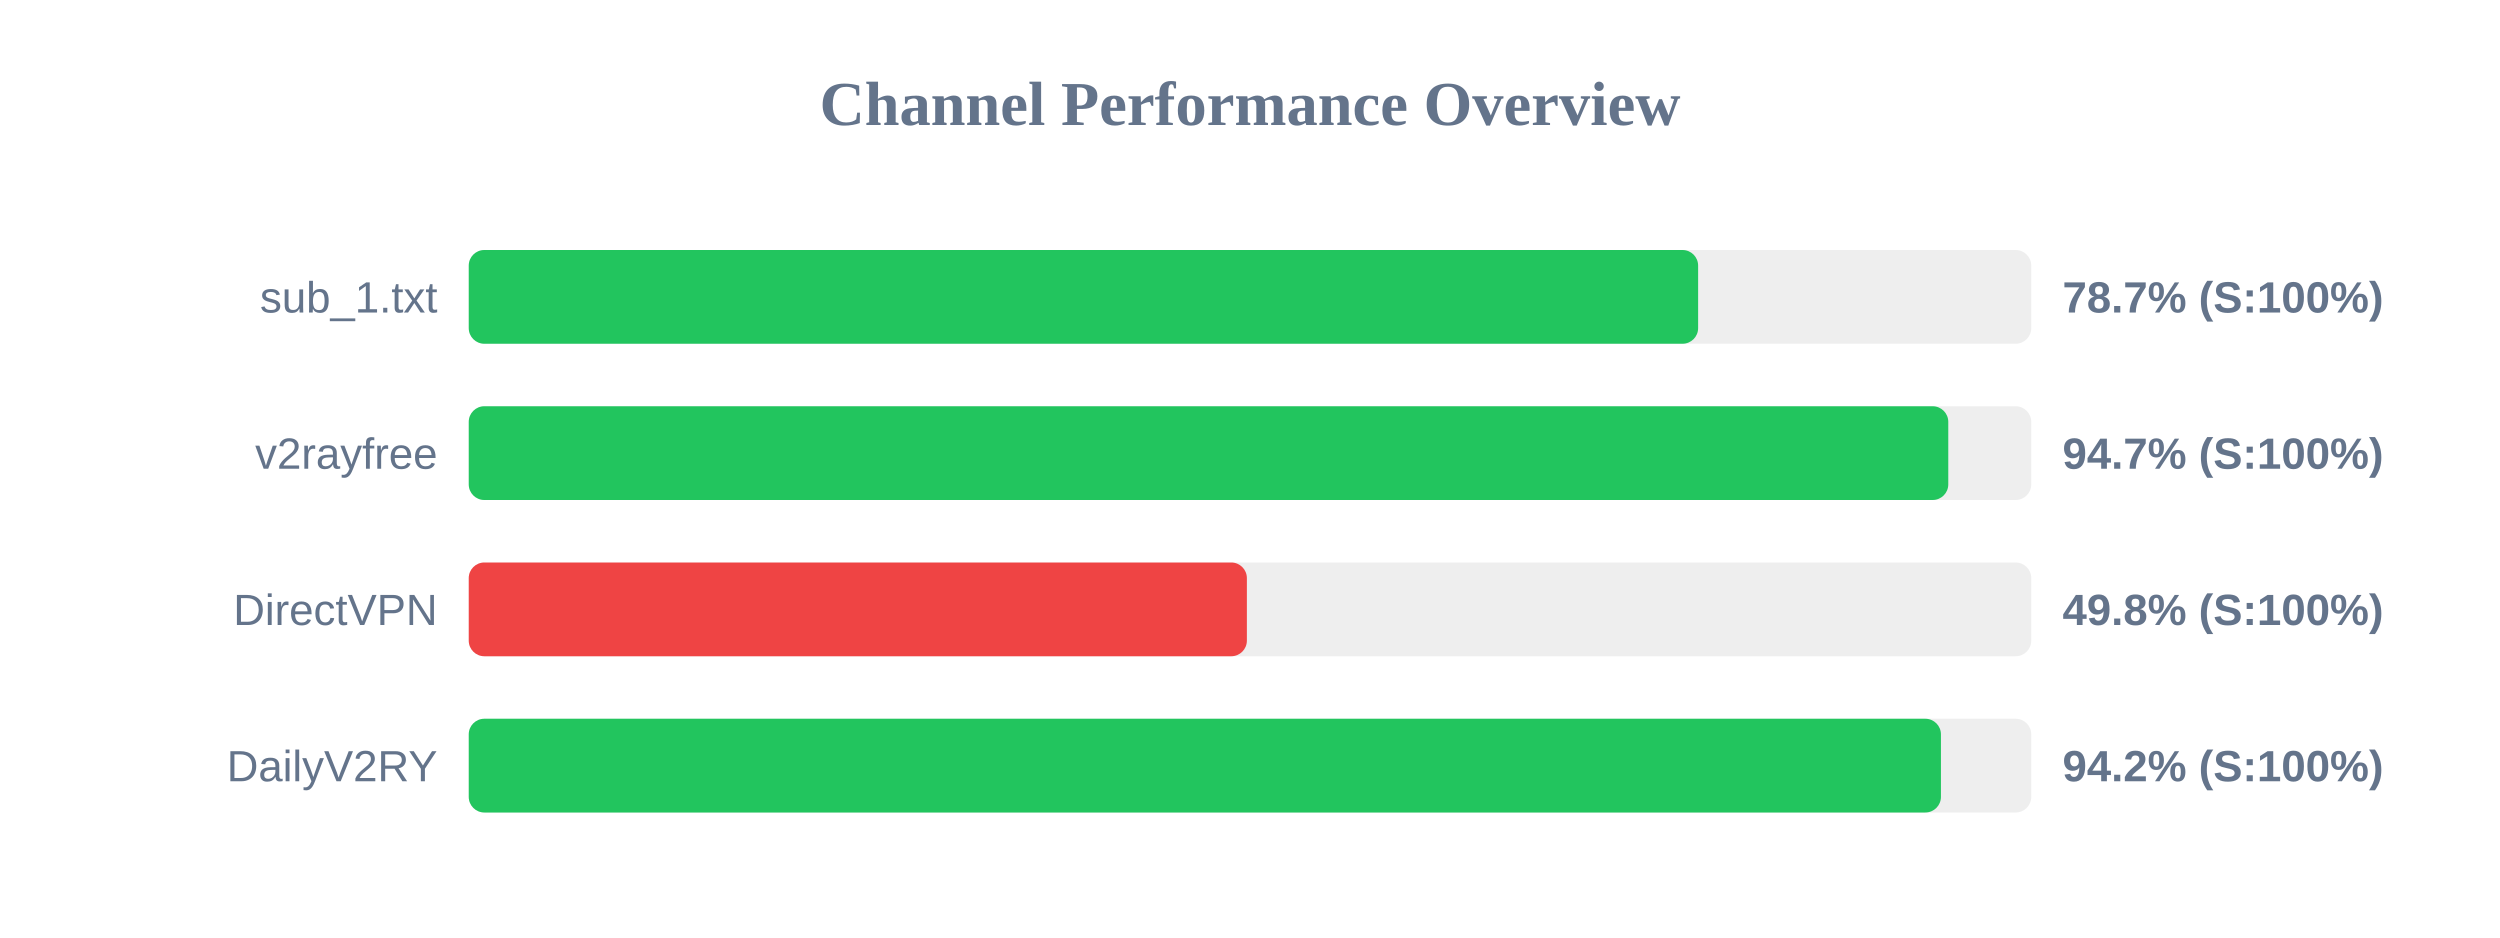
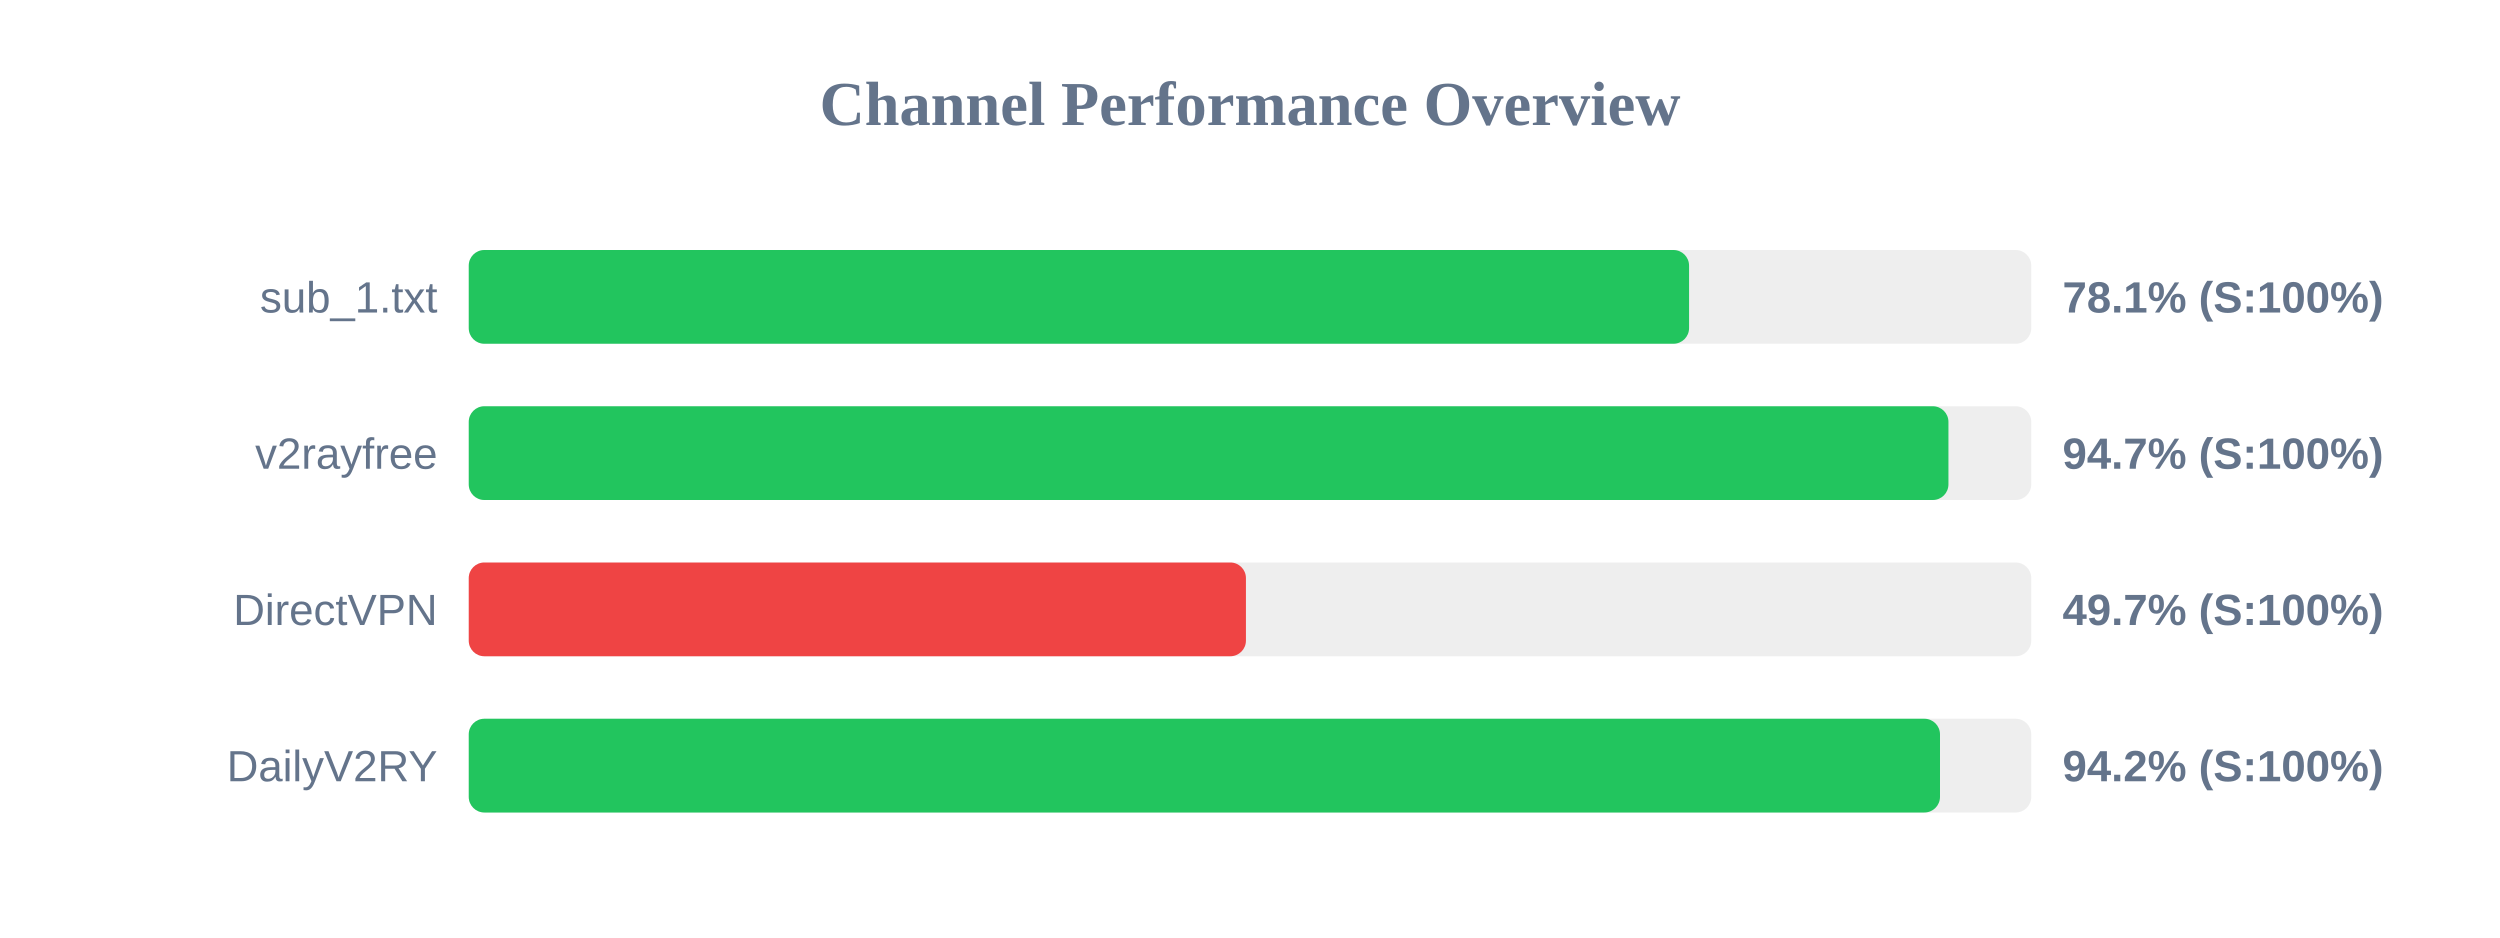
<svg xmlns="http://www.w3.org/2000/svg" width="800" height="300" version="1.1">
  <style>
        .row { font: 14px Arial; fill: #64748b; }
        .score { font: bold 14px Arial; fill: #64748b; }
    </style>
  <text x="400" y="40" text-anchor="middle" font-size="20px" font-weight="bold" fill="#64748b">Channel Performance Overview</text>
  <rect x="150" y="80" width="500" height="30" fill="#eee" rx="5" />
-   <rect x="150" y="80" width="393.4" height="30" fill="#22c55e" rx="5" />
+   <rect x="150" y="80" width="390.5" height="30" fill="#22c55e" rx="5" />
  <text x="140" y="100" text-anchor="end" class="row">sub_1.txt</text>
-   <text x="660" y="100" text-anchor="start" class="score">78.7% (S:100%)</text>
+   <text x="660" y="100" text-anchor="start" class="score">78.1% (S:100%)</text>
  <rect x="150" y="130" width="500" height="30" fill="#eee" rx="5" />
-   <rect x="150" y="130" width="473.45" height="30" fill="#22c55e" rx="5" />
+   <rect x="150" y="130" width="473.5" height="30" fill="#22c55e" rx="5" />
  <text x="140" y="150" text-anchor="end" class="row">v2rayfree</text>
  <text x="660" y="150" text-anchor="start" class="score">94.7% (S:100%)</text>
  <rect x="150" y="180" width="500" height="30" fill="#eee" rx="5" />
-   <rect x="150" y="180" width="249.0" height="30" fill="#ef4444" rx="5" />
+   <rect x="150" y="180" width="248.7" height="30" fill="#ef4444" rx="5" />
  <text x="140" y="200" text-anchor="end" class="row">DirectVPN</text>
-   <text x="660" y="200" text-anchor="start" class="score">49.8% (S:100%)</text>
+   <text x="660" y="200" text-anchor="start" class="score">49.7% (S:100%)</text>
  <rect x="150" y="230" width="500" height="30" fill="#eee" rx="5" />
-   <rect x="150" y="230" width="471.1" height="30" fill="#22c55e" rx="5" />
+   <rect x="150" y="230" width="470.8" height="30" fill="#22c55e" rx="5" />
  <text x="140" y="250" text-anchor="end" class="row">DailyV2RY</text>
  <text x="660" y="250" text-anchor="start" class="score">94.2% (S:100%)</text>
</svg>
